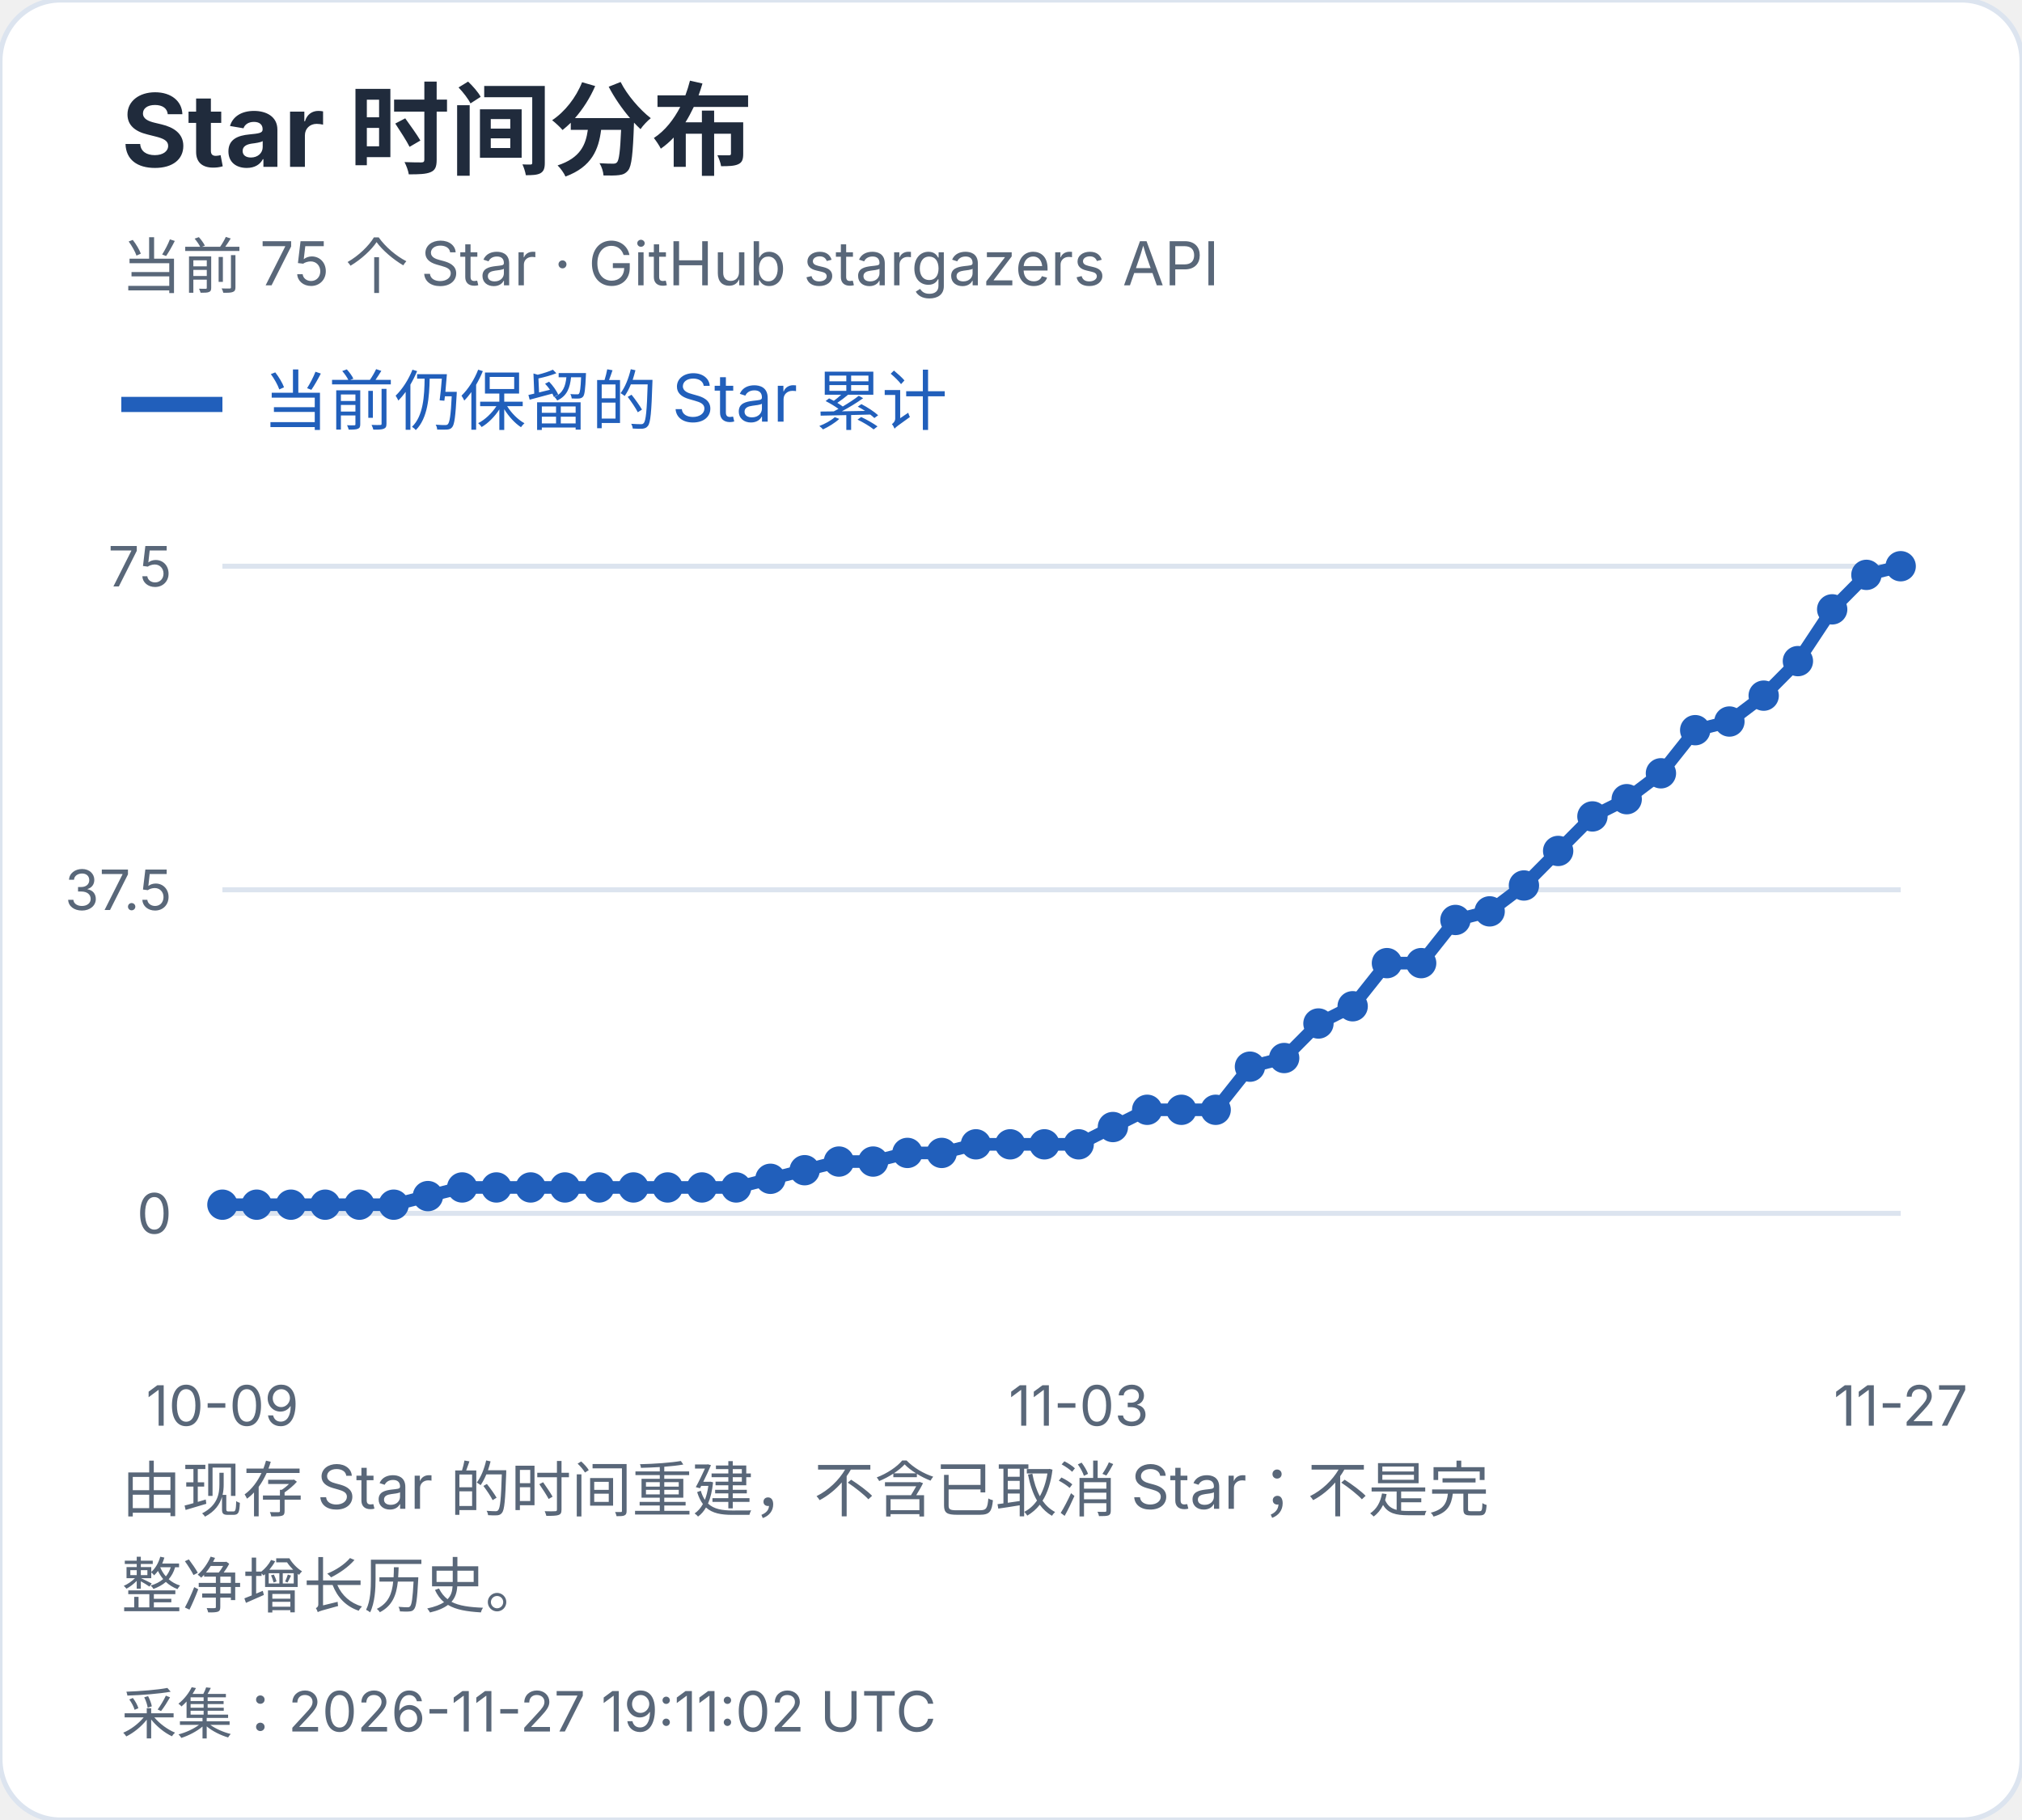
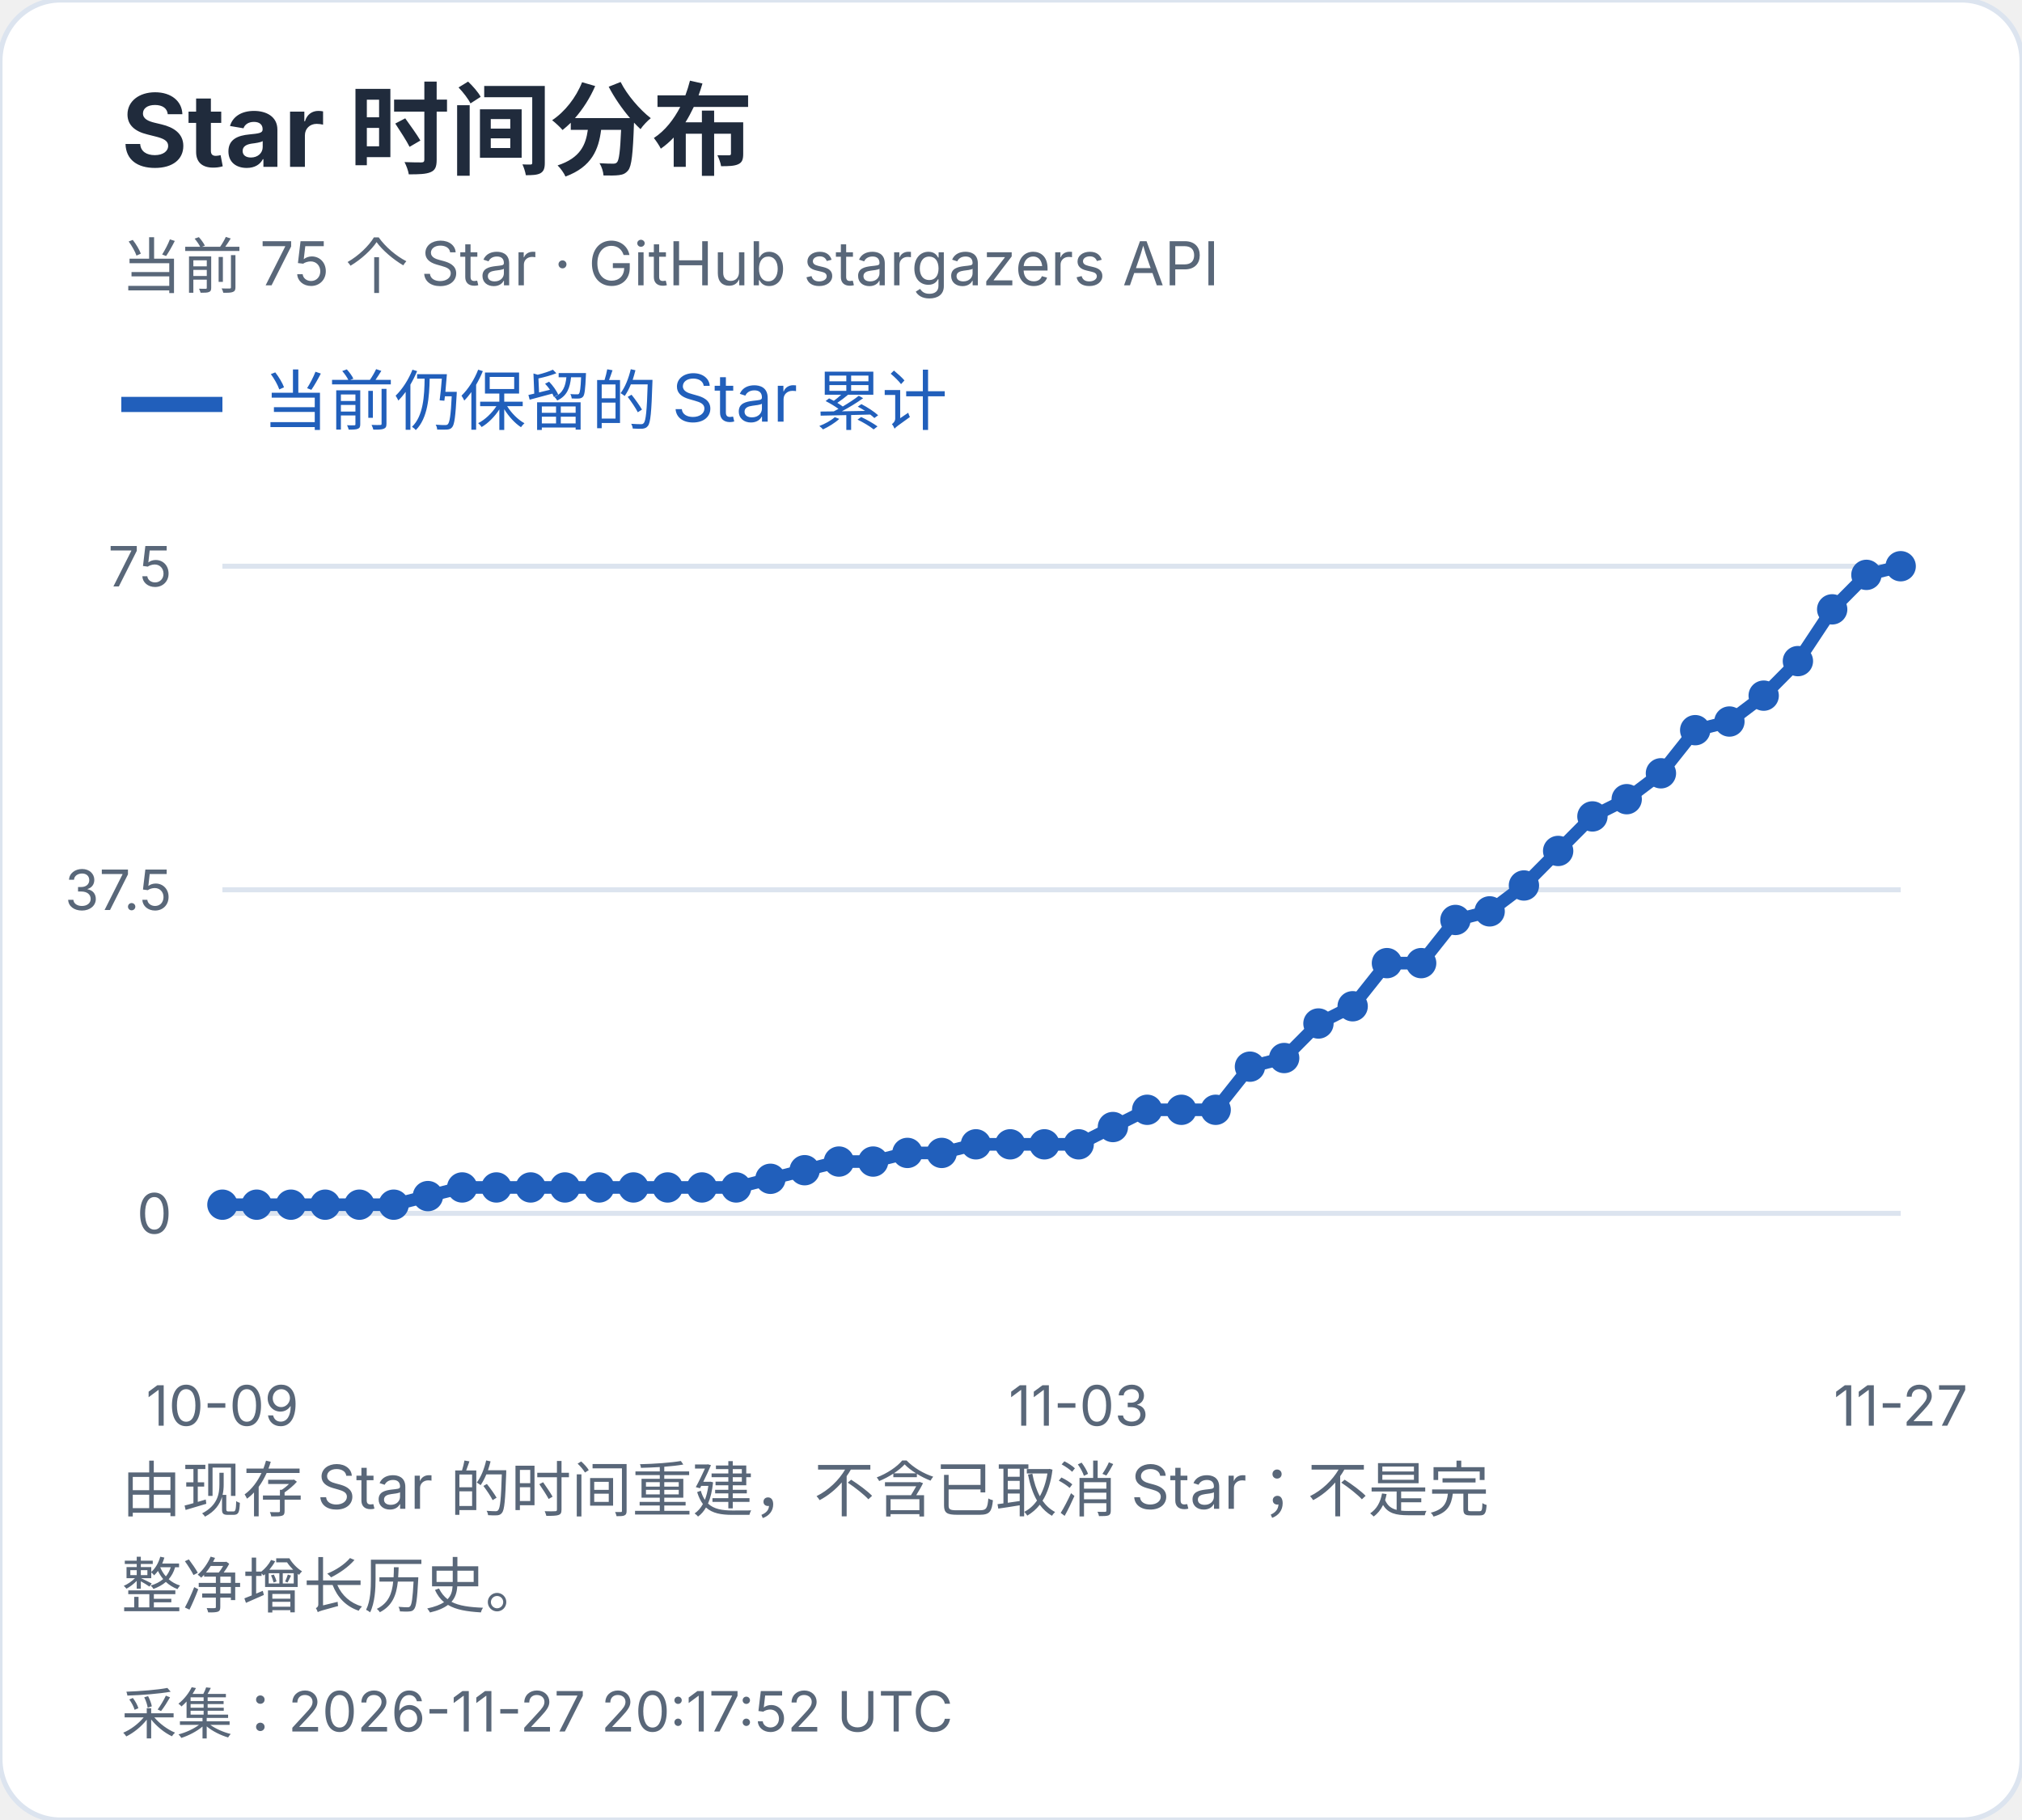
<svg xmlns="http://www.w3.org/2000/svg" width="400" height="360" viewBox="0 0 400 360" role="img" aria-label="Star 时间分布">
  <style>text{font-family:-apple-system,BlinkMacSystemFont,"Segoe UI","PingFang SC","Microsoft YaHei",sans-serif;font-variant-numeric:tabular-nums}</style>
  <rect width="400" height="360" rx="12" fill="white" stroke="#dce4ef" />
  <text x="24" y="33" font-size="20" fill="#202b3c" font-weight="650" text-anchor="start">Star 时间分布</text>
  <text x="24" y="57" font-size="12" fill="#596779" font-weight="400" text-anchor="start">当前 75 个 Star · GitHub stargazers API</text>
  <path d="M24 80h20" stroke="#215fbb" stroke-width="3" />
  <text x="52" y="84" font-size="13" fill="#215fbb" font-weight="400" text-anchor="start">当前仍保留的 Star 累计</text>
  <path d="M44 240.0H376" stroke="#dce4ef" />
  <text x="34" y="244.0" font-size="11" fill="#596779" font-weight="400" text-anchor="end">0</text>
  <path d="M44 176.0H376" stroke="#dce4ef" />
  <text x="34" y="180.0" font-size="11" fill="#596779" font-weight="400" text-anchor="end">37.5</text>
  <path d="M44 112.0H376" stroke="#dce4ef" />
  <text x="34" y="116.0" font-size="11" fill="#596779" font-weight="400" text-anchor="end">75</text>
  <circle cx="44.00" cy="238.29" r="3" fill="#215fbb" />
  <circle cx="50.78" cy="238.29" r="3" fill="#215fbb" />
  <circle cx="57.55" cy="238.29" r="3" fill="#215fbb" />
  <circle cx="64.33" cy="238.29" r="3" fill="#215fbb" />
  <circle cx="71.10" cy="238.29" r="3" fill="#215fbb" />
  <circle cx="77.88" cy="238.29" r="3" fill="#215fbb" />
  <circle cx="84.65" cy="236.59" r="3" fill="#215fbb" />
  <circle cx="91.43" cy="234.88" r="3" fill="#215fbb" />
  <circle cx="98.20" cy="234.88" r="3" fill="#215fbb" />
  <circle cx="104.98" cy="234.88" r="3" fill="#215fbb" />
  <circle cx="111.76" cy="234.88" r="3" fill="#215fbb" />
  <circle cx="118.53" cy="234.88" r="3" fill="#215fbb" />
  <circle cx="125.31" cy="234.88" r="3" fill="#215fbb" />
  <circle cx="132.08" cy="234.88" r="3" fill="#215fbb" />
  <circle cx="138.86" cy="234.88" r="3" fill="#215fbb" />
  <circle cx="145.63" cy="234.88" r="3" fill="#215fbb" />
  <circle cx="152.41" cy="233.17" r="3" fill="#215fbb" />
  <circle cx="159.18" cy="231.47" r="3" fill="#215fbb" />
  <circle cx="165.96" cy="229.76" r="3" fill="#215fbb" />
  <circle cx="172.73" cy="229.76" r="3" fill="#215fbb" />
  <circle cx="179.51" cy="228.05" r="3" fill="#215fbb" />
  <circle cx="186.29" cy="228.05" r="3" fill="#215fbb" />
  <circle cx="193.06" cy="226.35" r="3" fill="#215fbb" />
  <circle cx="199.84" cy="226.35" r="3" fill="#215fbb" />
  <circle cx="206.61" cy="226.35" r="3" fill="#215fbb" />
  <circle cx="213.39" cy="226.35" r="3" fill="#215fbb" />
  <circle cx="220.16" cy="222.93" r="3" fill="#215fbb" />
  <circle cx="226.94" cy="219.52" r="3" fill="#215fbb" />
  <circle cx="233.71" cy="219.52" r="3" fill="#215fbb" />
  <circle cx="240.49" cy="219.52" r="3" fill="#215fbb" />
  <circle cx="247.27" cy="210.99" r="3" fill="#215fbb" />
  <circle cx="254.04" cy="209.28" r="3" fill="#215fbb" />
  <circle cx="260.82" cy="202.45" r="3" fill="#215fbb" />
  <circle cx="267.59" cy="199.04" r="3" fill="#215fbb" />
  <circle cx="274.37" cy="190.51" r="3" fill="#215fbb" />
  <circle cx="281.14" cy="190.51" r="3" fill="#215fbb" />
  <circle cx="287.92" cy="181.97" r="3" fill="#215fbb" />
  <circle cx="294.69" cy="180.27" r="3" fill="#215fbb" />
  <circle cx="301.47" cy="175.15" r="3" fill="#215fbb" />
  <circle cx="308.24" cy="168.32" r="3" fill="#215fbb" />
  <circle cx="315.02" cy="161.49" r="3" fill="#215fbb" />
  <circle cx="321.80" cy="158.08" r="3" fill="#215fbb" />
  <circle cx="328.57" cy="152.96" r="3" fill="#215fbb" />
  <circle cx="335.35" cy="144.43" r="3" fill="#215fbb" />
  <circle cx="342.12" cy="142.72" r="3" fill="#215fbb" />
  <circle cx="348.90" cy="137.60" r="3" fill="#215fbb" />
  <circle cx="355.67" cy="130.77" r="3" fill="#215fbb" />
  <circle cx="362.45" cy="120.53" r="3" fill="#215fbb" />
  <circle cx="369.22" cy="113.71" r="3" fill="#215fbb" />
  <circle cx="376.00" cy="112.00" r="3" fill="#215fbb" />
  <polyline points="44.00,238.29 50.78,238.29 57.55,238.29 64.33,238.29 71.10,238.29 77.88,238.29 84.65,236.59 91.43,234.88 98.20,234.88 104.98,234.88 111.76,234.88 118.53,234.88 125.31,234.88 132.08,234.88 138.86,234.88 145.63,234.88 152.41,233.17 159.18,231.47 165.96,229.76 172.73,229.76 179.51,228.05 186.29,228.05 193.06,226.35 199.84,226.35 206.61,226.35 213.39,226.35 220.16,222.93 226.94,219.52 233.71,219.52 240.49,219.52 247.27,210.99 254.04,209.28 260.82,202.45 267.59,199.04 274.37,190.51 281.14,190.51 287.92,181.97 294.69,180.27 301.47,175.15 308.24,168.32 315.02,161.49 321.80,158.08 328.57,152.96 335.35,144.43 342.12,142.72 348.90,137.60 355.67,130.77 362.45,120.53 369.22,113.71 376.00,112.00" fill="none" stroke="#215fbb" stroke-width="2.5" />
  <text x="44.0" y="282" font-size="11" fill="#596779" font-weight="400" text-anchor="middle">10-09</text>
  <text x="213.388" y="282" font-size="11" fill="#596779" font-weight="400" text-anchor="middle">11-03</text>
  <text x="376.0" y="282" font-size="11" fill="#596779" font-weight="400" text-anchor="middle">11-27</text>
  <text x="24" y="299" font-size="12" fill="#596779" font-weight="400" text-anchor="start">由现存 Star 的时间重建，不含已取消 Star；不是完</text>
  <text x="24" y="318" font-size="12" fill="#596779" font-weight="400" text-anchor="start">整净增长历史。</text>
-   <text x="24" y="343" font-size="11" fill="#596779" font-weight="400" text-anchor="start">采集：2026-11-27 19:11:02 UTC</text>
+   <text x="24" y="343" font-size="11" fill="#596779" font-weight="400" text-anchor="start">采集：2026-11-27 20:17:52 UTC</text>
</svg>
